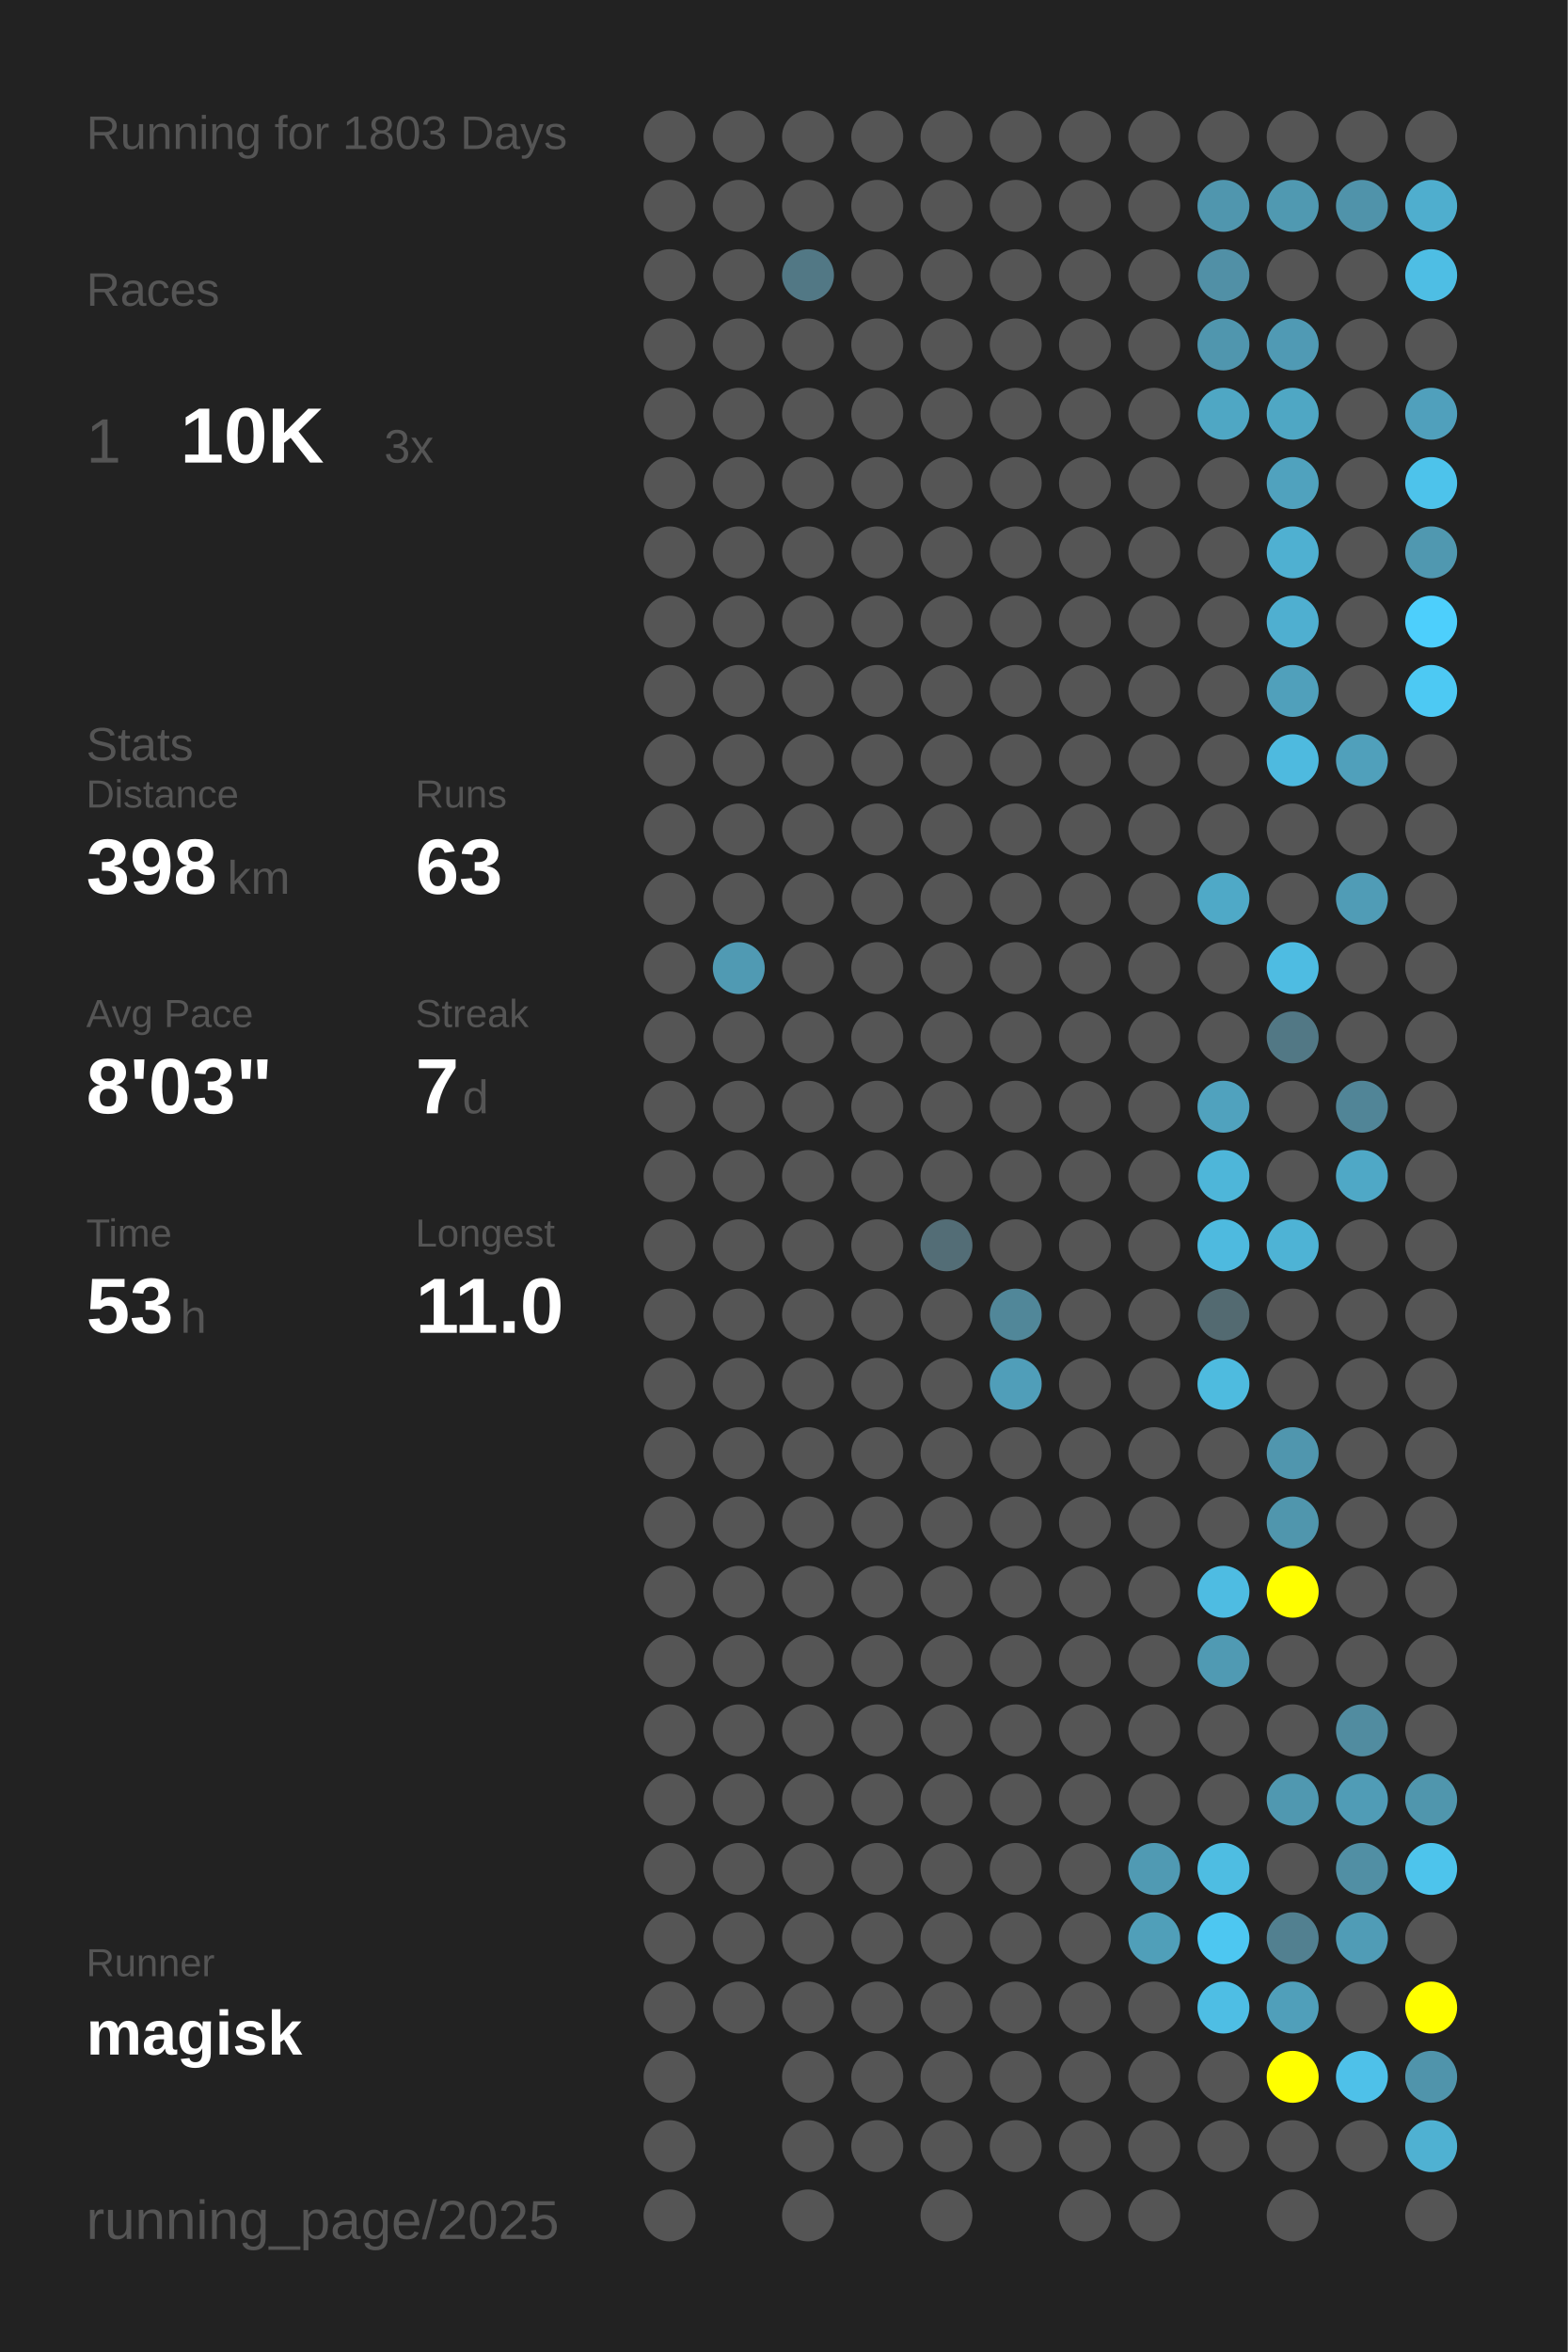
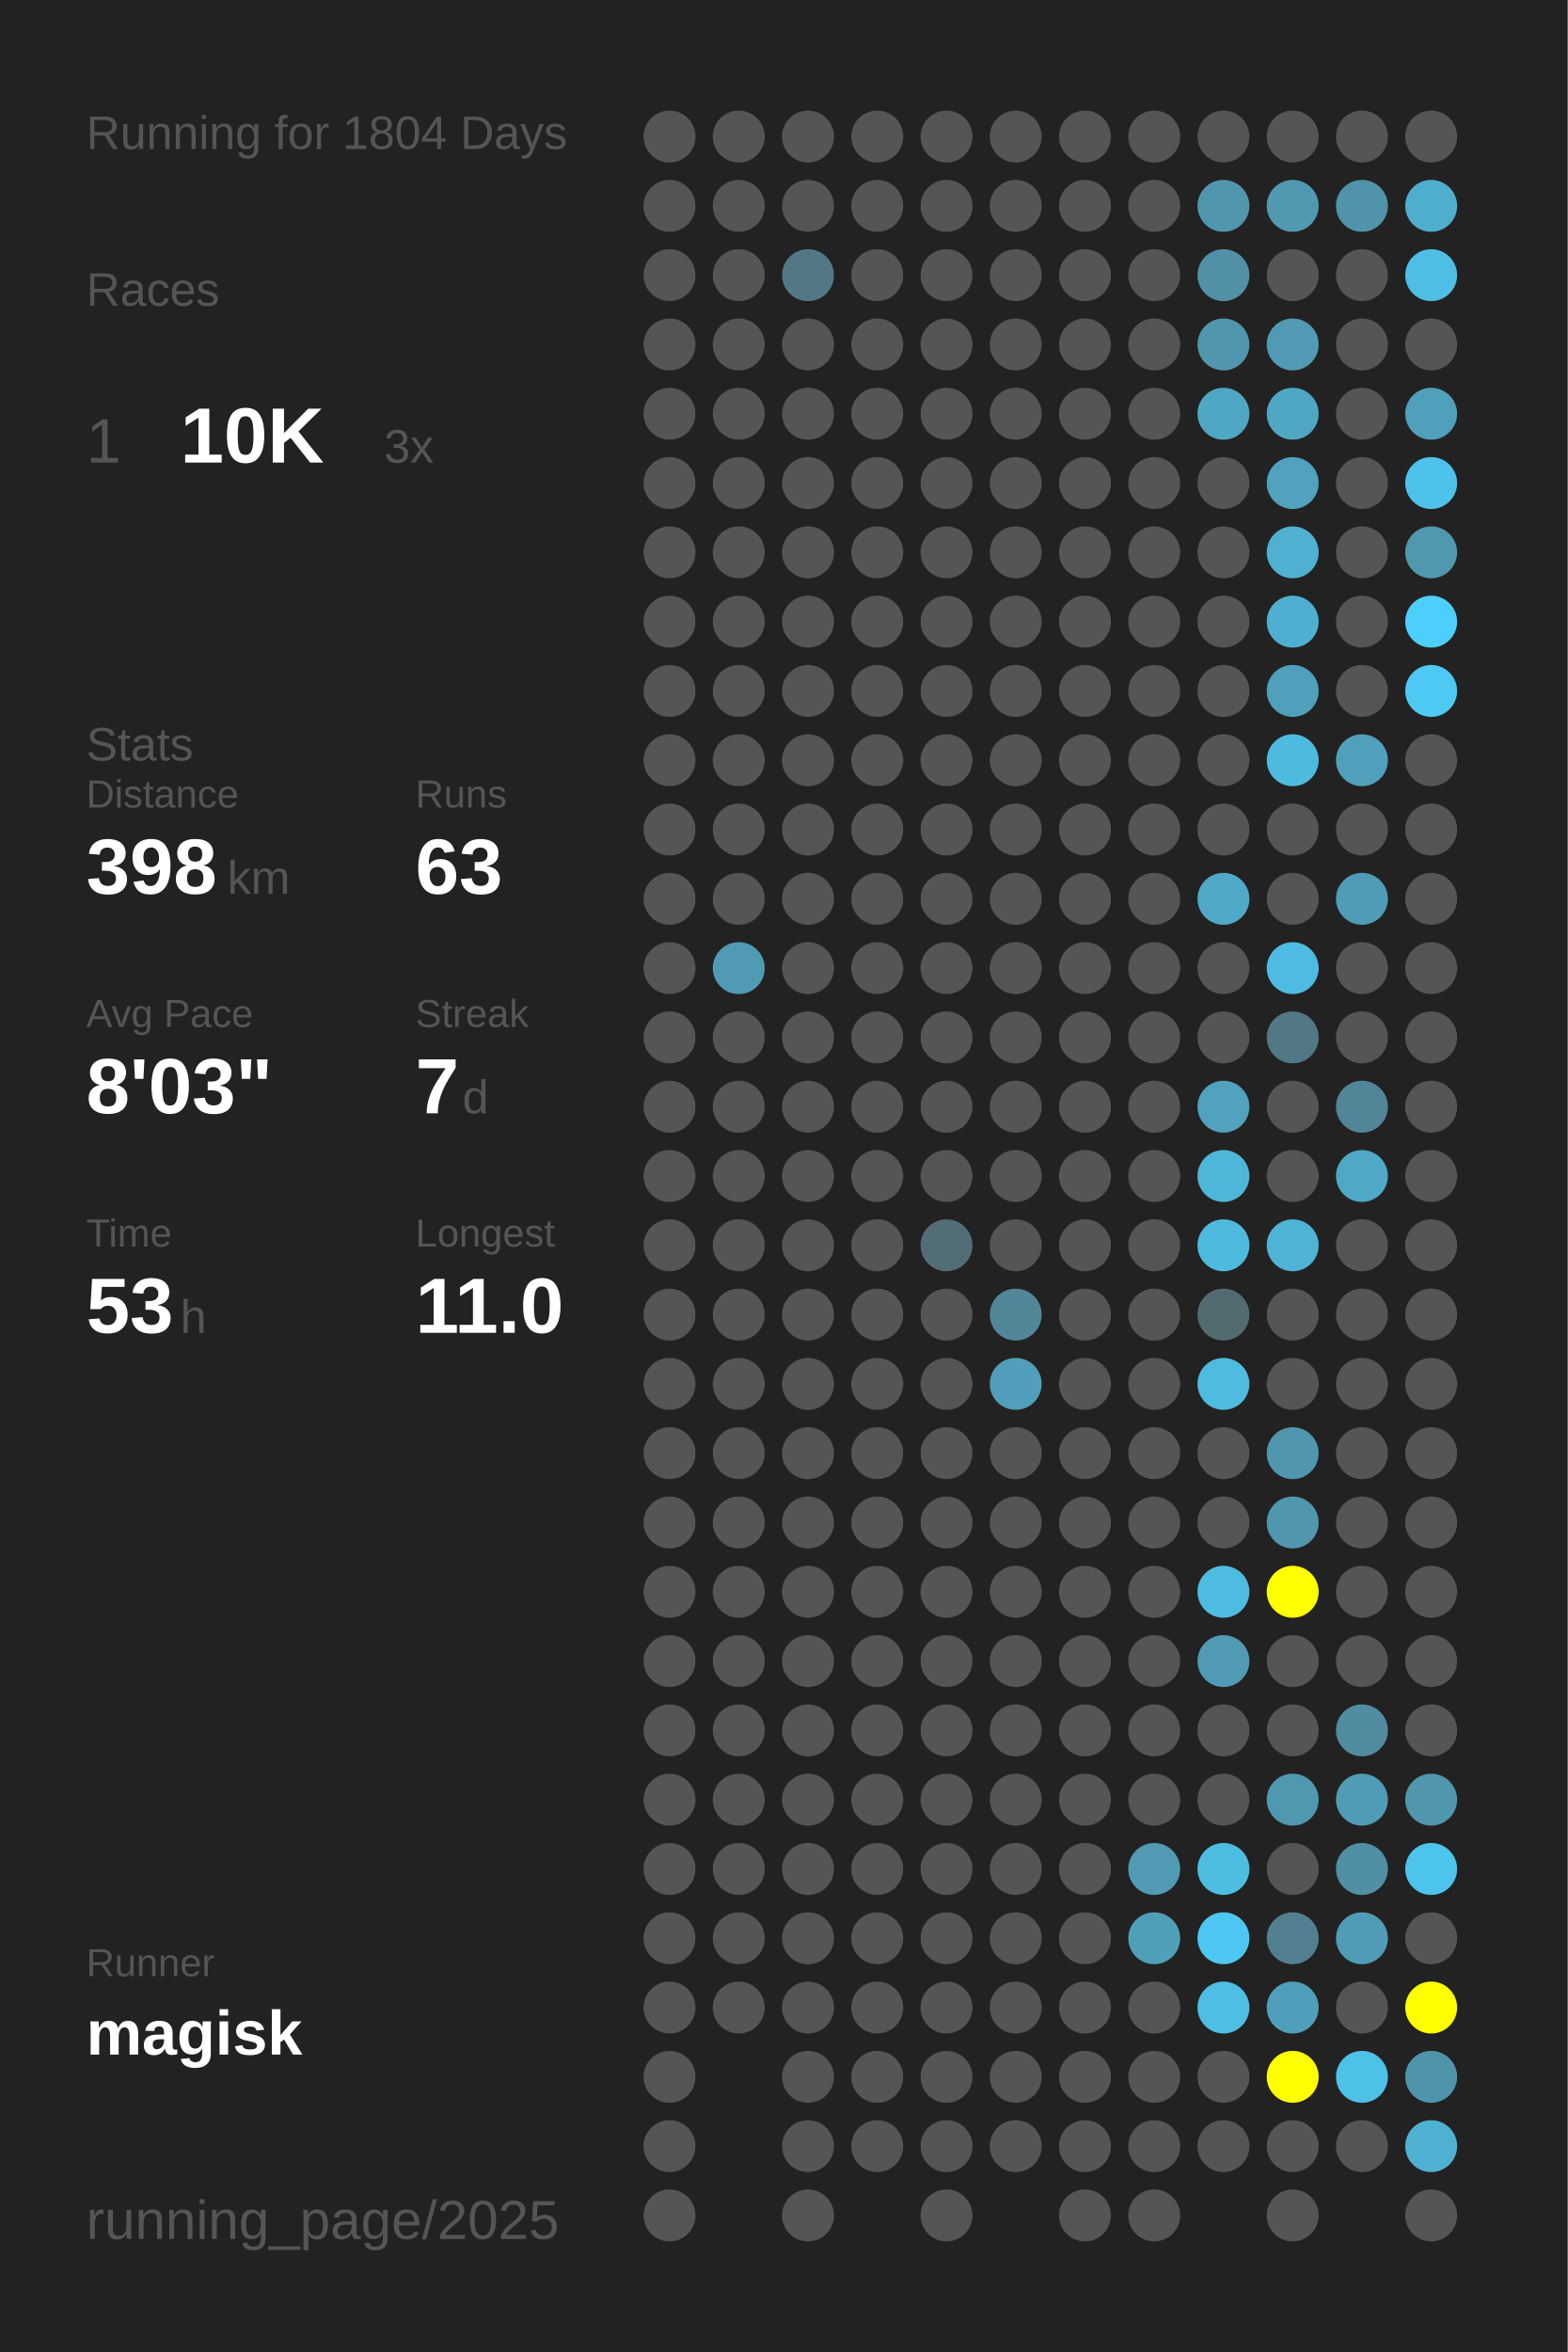
<svg xmlns="http://www.w3.org/2000/svg" baseProfile="full" height="300mm" version="1.1" viewBox="0,0,200,300" width="200mm">
  <defs />
  <rect fill="#222222" height="300" width="200" x="0" y="0" />
-   <text fill="#555555" style="font-size:6px; font-family:Arial;" x="11" y="19">Running for 1803 Days</text>
+   <text fill="#555555" style="font-size:6px; font-family:Arial;" x="11" y="19">Running for 1804 Days</text>
  <text fill="#555555" style="font-size:6px; font-family:Arial;" x="11" y="39">Races</text>
  <text fill="#555555" style="font-size:8px; font-family:Arial;" x="11" y="59">1</text>
  <text fill="#FFFFFF" style="font-size:10px; font-family:Arial; font-weight:bold;" x="23" y="59">10K</text>
  <text fill="#555555" style="font-size:6px; font-family:Arial;" x="49" y="59">3x</text>
  <text fill="#555555" style="font-size:6px; font-family:Arial;" x="11" y="97">Stats</text>
  <text fill="#555555" style="font-size:5px; font-family:Arial;" x="11" y="103">Distance</text>
  <text fill="#FFFFFF" style="font-size:10px; font-family:Arial; font-weight:bold;" x="11" y="114">398</text>
  <text fill="#555555" style="font-size:6px; font-family:Arial;" x="29" y="114">km</text>
  <text fill="#555555" style="font-size:5px; font-family:Arial;" x="53" y="103">Runs</text>
  <text fill="#FFFFFF" style="font-size:10px; font-family:Arial; font-weight:bold;" x="53" y="114">63</text>
  <text fill="#555555" style="font-size:5px; font-family:Arial;" x="11" y="131">Avg Pace</text>
  <text fill="#FFFFFF" style="font-size:10px; font-family:Arial; font-weight:bold;" x="11" y="142">8'03"</text>
  <text fill="#555555" style="font-size:5px; font-family:Arial;" x="53" y="131">Streak</text>
  <text fill="#FFFFFF" style="font-size:10px; font-family:Arial; font-weight:bold;" x="53" y="142">7</text>
  <text fill="#555555" style="font-size:6px; font-family:Arial;" x="59" y="142">d</text>
  <text fill="#555555" style="font-size:5px; font-family:Arial;" x="11" y="159">Time</text>
  <text fill="#FFFFFF" style="font-size:10px; font-family:Arial; font-weight:bold;" x="11" y="170">53</text>
  <text fill="#555555" style="font-size:6px; font-family:Arial;" x="23" y="170">h</text>
  <text fill="#555555" style="font-size:5px; font-family:Arial;" x="53" y="159">Longest</text>
  <text fill="#FFFFFF" style="font-size:10px; font-family:Arial; font-weight:bold;" x="53" y="170">11.0</text>
  <text fill="#555555" style="font-size:5px; font-family:Arial;" x="11" y="252.065">Runner</text>
  <text fill="#FFFFFF" style="font-size:8px; font-family:Arial; font-weight:bold;" x="11" y="262.065">magisk</text>
  <text fill="#555555" style="font-size:7px; font-family:Arial;" x="11" y="285.581">running_page/2025</text>
  <circle cx="85.417" cy="17.419" fill="#555555" r="3.312" />
  <circle cx="85.417" cy="26.258" fill="#555555" r="3.312" />
  <circle cx="85.417" cy="35.097" fill="#555555" r="3.312" />
  <circle cx="85.417" cy="43.935" fill="#555555" r="3.312" />
  <circle cx="85.417" cy="52.774" fill="#555555" r="3.312" />
  <circle cx="85.417" cy="61.613" fill="#555555" r="3.312" />
  <circle cx="85.417" cy="70.452" fill="#555555" r="3.312" />
  <circle cx="85.417" cy="79.29" fill="#555555" r="3.312" />
  <circle cx="85.417" cy="88.129" fill="#555555" r="3.312" />
  <circle cx="85.417" cy="96.968" fill="#555555" r="3.312" />
  <circle cx="85.417" cy="105.806" fill="#555555" r="3.312" />
  <circle cx="85.417" cy="114.645" fill="#555555" r="3.312" />
  <circle cx="85.417" cy="123.484" fill="#555555" r="3.312" />
  <circle cx="85.417" cy="132.323" fill="#555555" r="3.312" />
  <circle cx="85.417" cy="141.161" fill="#555555" r="3.312" />
  <circle cx="85.417" cy="150" fill="#555555" r="3.312" />
  <circle cx="85.417" cy="158.839" fill="#555555" r="3.312" />
  <circle cx="85.417" cy="167.677" fill="#555555" r="3.312" />
  <circle cx="85.417" cy="176.516" fill="#555555" r="3.312" />
  <circle cx="85.417" cy="185.355" fill="#555555" r="3.312" />
  <circle cx="85.417" cy="194.194" fill="#555555" r="3.312" />
  <circle cx="85.417" cy="203.032" fill="#555555" r="3.312" />
  <circle cx="85.417" cy="211.871" fill="#555555" r="3.312" />
  <circle cx="85.417" cy="220.71" fill="#555555" r="3.312" />
  <circle cx="85.417" cy="229.548" fill="#555555" r="3.312" />
  <circle cx="85.417" cy="238.387" fill="#555555" r="3.312" />
  <circle cx="85.417" cy="247.226" fill="#555555" r="3.312" />
  <circle cx="85.417" cy="256.065" fill="#555555" r="3.312" />
  <circle cx="85.417" cy="264.903" fill="#555555" r="3.312" />
  <circle cx="85.417" cy="273.742" fill="#555555" r="3.312" />
  <circle cx="85.417" cy="282.581" fill="#555555" r="3.312" />
  <circle cx="94.25" cy="17.419" fill="#555555" r="3.312" />
  <circle cx="94.25" cy="26.258" fill="#555555" r="3.312" />
  <circle cx="94.25" cy="35.097" fill="#555555" r="3.312" />
  <circle cx="94.25" cy="43.935" fill="#555555" r="3.312" />
  <circle cx="94.25" cy="52.774" fill="#555555" r="3.312" />
  <circle cx="94.25" cy="61.613" fill="#555555" r="3.312" />
  <circle cx="94.25" cy="70.452" fill="#555555" r="3.312" />
  <circle cx="94.25" cy="79.29" fill="#555555" r="3.312" />
  <circle cx="94.25" cy="88.129" fill="#555555" r="3.312" />
  <circle cx="94.25" cy="96.968" fill="#555555" r="3.312" />
  <circle cx="94.25" cy="105.806" fill="#555555" r="3.312" />
  <circle cx="94.25" cy="114.645" fill="#555555" r="3.312" />
  <circle cx="94.25" cy="123.484" fill="#509ab3" r="3.312" />
  <circle cx="94.25" cy="132.323" fill="#555555" r="3.312" />
  <circle cx="94.25" cy="141.161" fill="#555555" r="3.312" />
  <circle cx="94.25" cy="150" fill="#555555" r="3.312" />
  <circle cx="94.25" cy="158.839" fill="#555555" r="3.312" />
  <circle cx="94.25" cy="167.677" fill="#555555" r="3.312" />
  <circle cx="94.25" cy="176.516" fill="#555555" r="3.312" />
  <circle cx="94.25" cy="185.355" fill="#555555" r="3.312" />
  <circle cx="94.25" cy="194.194" fill="#555555" r="3.312" />
  <circle cx="94.25" cy="203.032" fill="#555555" r="3.312" />
  <circle cx="94.25" cy="211.871" fill="#555555" r="3.312" />
  <circle cx="94.25" cy="220.71" fill="#555555" r="3.312" />
  <circle cx="94.25" cy="229.548" fill="#555555" r="3.312" />
  <circle cx="94.25" cy="238.387" fill="#555555" r="3.312" />
  <circle cx="94.25" cy="247.226" fill="#555555" r="3.312" />
  <circle cx="94.25" cy="256.065" fill="#555555" r="3.312" />
  <circle cx="103.083" cy="17.419" fill="#555555" r="3.312" />
  <circle cx="103.083" cy="26.258" fill="#555555" r="3.312" />
  <circle cx="103.083" cy="35.097" fill="#527885" r="3.312" />
  <circle cx="103.083" cy="43.935" fill="#555555" r="3.312" />
  <circle cx="103.083" cy="52.774" fill="#555555" r="3.312" />
  <circle cx="103.083" cy="61.613" fill="#555555" r="3.312" />
  <circle cx="103.083" cy="70.452" fill="#555555" r="3.312" />
  <circle cx="103.083" cy="79.29" fill="#555555" r="3.312" />
  <circle cx="103.083" cy="88.129" fill="#555555" r="3.312" />
  <circle cx="103.083" cy="96.968" fill="#555555" r="3.312" />
  <circle cx="103.083" cy="105.806" fill="#555555" r="3.312" />
  <circle cx="103.083" cy="114.645" fill="#555555" r="3.312" />
  <circle cx="103.083" cy="123.484" fill="#555555" r="3.312" />
  <circle cx="103.083" cy="132.323" fill="#555555" r="3.312" />
  <circle cx="103.083" cy="141.161" fill="#555555" r="3.312" />
  <circle cx="103.083" cy="150" fill="#555555" r="3.312" />
  <circle cx="103.083" cy="158.839" fill="#555555" r="3.312" />
  <circle cx="103.083" cy="167.677" fill="#555555" r="3.312" />
  <circle cx="103.083" cy="176.516" fill="#555555" r="3.312" />
  <circle cx="103.083" cy="185.355" fill="#555555" r="3.312" />
  <circle cx="103.083" cy="194.194" fill="#555555" r="3.312" />
  <circle cx="103.083" cy="203.032" fill="#555555" r="3.312" />
  <circle cx="103.083" cy="211.871" fill="#555555" r="3.312" />
  <circle cx="103.083" cy="220.71" fill="#555555" r="3.312" />
  <circle cx="103.083" cy="229.548" fill="#555555" r="3.312" />
  <circle cx="103.083" cy="238.387" fill="#555555" r="3.312" />
  <circle cx="103.083" cy="247.226" fill="#555555" r="3.312" />
  <circle cx="103.083" cy="256.065" fill="#555555" r="3.312" />
  <circle cx="103.083" cy="264.903" fill="#555555" r="3.312" />
  <circle cx="103.083" cy="273.742" fill="#555555" r="3.312" />
  <circle cx="103.083" cy="282.581" fill="#555555" r="3.312" />
  <circle cx="111.917" cy="17.419" fill="#555555" r="3.312" />
  <circle cx="111.917" cy="26.258" fill="#555555" r="3.312" />
  <circle cx="111.917" cy="35.097" fill="#555555" r="3.312" />
  <circle cx="111.917" cy="43.935" fill="#555555" r="3.312" />
  <circle cx="111.917" cy="52.774" fill="#555555" r="3.312" />
  <circle cx="111.917" cy="61.613" fill="#555555" r="3.312" />
  <circle cx="111.917" cy="70.452" fill="#555555" r="3.312" />
  <circle cx="111.917" cy="79.29" fill="#555555" r="3.312" />
  <circle cx="111.917" cy="88.129" fill="#555555" r="3.312" />
  <circle cx="111.917" cy="96.968" fill="#555555" r="3.312" />
  <circle cx="111.917" cy="105.806" fill="#555555" r="3.312" />
  <circle cx="111.917" cy="114.645" fill="#555555" r="3.312" />
  <circle cx="111.917" cy="123.484" fill="#555555" r="3.312" />
  <circle cx="111.917" cy="132.323" fill="#555555" r="3.312" />
  <circle cx="111.917" cy="141.161" fill="#555555" r="3.312" />
  <circle cx="111.917" cy="150" fill="#555555" r="3.312" />
  <circle cx="111.917" cy="158.839" fill="#555555" r="3.312" />
  <circle cx="111.917" cy="167.677" fill="#555555" r="3.312" />
  <circle cx="111.917" cy="176.516" fill="#555555" r="3.312" />
  <circle cx="111.917" cy="185.355" fill="#555555" r="3.312" />
  <circle cx="111.917" cy="194.194" fill="#555555" r="3.312" />
  <circle cx="111.917" cy="203.032" fill="#555555" r="3.312" />
  <circle cx="111.917" cy="211.871" fill="#555555" r="3.312" />
  <circle cx="111.917" cy="220.71" fill="#555555" r="3.312" />
  <circle cx="111.917" cy="229.548" fill="#555555" r="3.312" />
  <circle cx="111.917" cy="238.387" fill="#555555" r="3.312" />
  <circle cx="111.917" cy="247.226" fill="#555555" r="3.312" />
  <circle cx="111.917" cy="256.065" fill="#555555" r="3.312" />
  <circle cx="111.917" cy="264.903" fill="#555555" r="3.312" />
  <circle cx="111.917" cy="273.742" fill="#555555" r="3.312" />
  <circle cx="120.75" cy="17.419" fill="#555555" r="3.312" />
  <circle cx="120.75" cy="26.258" fill="#555555" r="3.312" />
  <circle cx="120.75" cy="35.097" fill="#555555" r="3.312" />
  <circle cx="120.75" cy="43.935" fill="#555555" r="3.312" />
  <circle cx="120.75" cy="52.774" fill="#555555" r="3.312" />
  <circle cx="120.75" cy="61.613" fill="#555555" r="3.312" />
  <circle cx="120.75" cy="70.452" fill="#555555" r="3.312" />
  <circle cx="120.75" cy="79.29" fill="#555555" r="3.312" />
  <circle cx="120.75" cy="88.129" fill="#555555" r="3.312" />
  <circle cx="120.75" cy="96.968" fill="#555555" r="3.312" />
  <circle cx="120.75" cy="105.806" fill="#555555" r="3.312" />
  <circle cx="120.75" cy="114.645" fill="#555555" r="3.312" />
  <circle cx="120.75" cy="123.484" fill="#555555" r="3.312" />
  <circle cx="120.75" cy="132.323" fill="#555555" r="3.312" />
  <circle cx="120.75" cy="141.161" fill="#555555" r="3.312" />
  <circle cx="120.75" cy="150" fill="#555555" r="3.312" />
  <circle cx="120.75" cy="158.839" fill="#536d76" r="3.312" />
  <circle cx="120.75" cy="167.677" fill="#555555" r="3.312" />
  <circle cx="120.75" cy="176.516" fill="#555555" r="3.312" />
  <circle cx="120.75" cy="185.355" fill="#555555" r="3.312" />
  <circle cx="120.75" cy="194.194" fill="#555555" r="3.312" />
  <circle cx="120.75" cy="203.032" fill="#555555" r="3.312" />
  <circle cx="120.75" cy="211.871" fill="#555555" r="3.312" />
  <circle cx="120.75" cy="220.71" fill="#555555" r="3.312" />
  <circle cx="120.75" cy="229.548" fill="#555555" r="3.312" />
  <circle cx="120.75" cy="238.387" fill="#555555" r="3.312" />
  <circle cx="120.75" cy="247.226" fill="#555555" r="3.312" />
  <circle cx="120.75" cy="256.065" fill="#555555" r="3.312" />
  <circle cx="120.75" cy="264.903" fill="#555555" r="3.312" />
  <circle cx="120.75" cy="273.742" fill="#555555" r="3.312" />
  <circle cx="120.75" cy="282.581" fill="#555555" r="3.312" />
  <circle cx="129.583" cy="17.419" fill="#555555" r="3.312" />
  <circle cx="129.583" cy="26.258" fill="#555555" r="3.312" />
  <circle cx="129.583" cy="35.097" fill="#555555" r="3.312" />
  <circle cx="129.583" cy="43.935" fill="#555555" r="3.312" />
  <circle cx="129.583" cy="52.774" fill="#555555" r="3.312" />
  <circle cx="129.583" cy="61.613" fill="#555555" r="3.312" />
  <circle cx="129.583" cy="70.452" fill="#555555" r="3.312" />
  <circle cx="129.583" cy="79.29" fill="#555555" r="3.312" />
  <circle cx="129.583" cy="88.129" fill="#555555" r="3.312" />
  <circle cx="129.583" cy="96.968" fill="#555555" r="3.312" />
  <circle cx="129.583" cy="105.806" fill="#555555" r="3.312" />
  <circle cx="129.583" cy="114.645" fill="#555555" r="3.312" />
  <circle cx="129.583" cy="123.484" fill="#555555" r="3.312" />
  <circle cx="129.583" cy="132.323" fill="#555555" r="3.312" />
  <circle cx="129.583" cy="141.161" fill="#555555" r="3.312" />
  <circle cx="129.583" cy="150" fill="#555555" r="3.312" />
  <circle cx="129.583" cy="158.839" fill="#555555" r="3.312" />
  <circle cx="129.583" cy="167.677" fill="#518799" r="3.312" />
  <circle cx="129.583" cy="176.516" fill="#509eb9" r="3.312" />
  <circle cx="129.583" cy="185.355" fill="#555555" r="3.312" />
  <circle cx="129.583" cy="194.194" fill="#555555" r="3.312" />
  <circle cx="129.583" cy="203.032" fill="#555555" r="3.312" />
  <circle cx="129.583" cy="211.871" fill="#555555" r="3.312" />
  <circle cx="129.583" cy="220.71" fill="#555555" r="3.312" />
  <circle cx="129.583" cy="229.548" fill="#555555" r="3.312" />
  <circle cx="129.583" cy="238.387" fill="#555555" r="3.312" />
  <circle cx="129.583" cy="247.226" fill="#555555" r="3.312" />
  <circle cx="129.583" cy="256.065" fill="#555555" r="3.312" />
  <circle cx="129.583" cy="264.903" fill="#555555" r="3.312" />
  <circle cx="129.583" cy="273.742" fill="#555555" r="3.312" />
  <circle cx="138.417" cy="17.419" fill="#555555" r="3.312" />
  <circle cx="138.417" cy="26.258" fill="#555555" r="3.312" />
  <circle cx="138.417" cy="35.097" fill="#555555" r="3.312" />
  <circle cx="138.417" cy="43.935" fill="#555555" r="3.312" />
  <circle cx="138.417" cy="52.774" fill="#555555" r="3.312" />
  <circle cx="138.417" cy="61.613" fill="#555555" r="3.312" />
  <circle cx="138.417" cy="70.452" fill="#555555" r="3.312" />
  <circle cx="138.417" cy="79.29" fill="#555555" r="3.312" />
  <circle cx="138.417" cy="88.129" fill="#555555" r="3.312" />
  <circle cx="138.417" cy="96.968" fill="#555555" r="3.312" />
  <circle cx="138.417" cy="105.806" fill="#555555" r="3.312" />
  <circle cx="138.417" cy="114.645" fill="#555555" r="3.312" />
  <circle cx="138.417" cy="123.484" fill="#555555" r="3.312" />
  <circle cx="138.417" cy="132.323" fill="#555555" r="3.312" />
  <circle cx="138.417" cy="141.161" fill="#555555" r="3.312" />
  <circle cx="138.417" cy="150" fill="#555555" r="3.312" />
  <circle cx="138.417" cy="158.839" fill="#555555" r="3.312" />
  <circle cx="138.417" cy="167.677" fill="#555555" r="3.312" />
  <circle cx="138.417" cy="176.516" fill="#555555" r="3.312" />
  <circle cx="138.417" cy="185.355" fill="#555555" r="3.312" />
  <circle cx="138.417" cy="194.194" fill="#555555" r="3.312" />
  <circle cx="138.417" cy="203.032" fill="#555555" r="3.312" />
  <circle cx="138.417" cy="211.871" fill="#555555" r="3.312" />
  <circle cx="138.417" cy="220.71" fill="#555555" r="3.312" />
  <circle cx="138.417" cy="229.548" fill="#555555" r="3.312" />
  <circle cx="138.417" cy="238.387" fill="#555555" r="3.312" />
  <circle cx="138.417" cy="247.226" fill="#555555" r="3.312" />
  <circle cx="138.417" cy="256.065" fill="#555555" r="3.312" />
  <circle cx="138.417" cy="264.903" fill="#555555" r="3.312" />
  <circle cx="138.417" cy="273.742" fill="#555555" r="3.312" />
  <circle cx="138.417" cy="282.581" fill="#555555" r="3.312" />
  <circle cx="147.25" cy="17.419" fill="#555555" r="3.312" />
  <circle cx="147.25" cy="26.258" fill="#555555" r="3.312" />
  <circle cx="147.25" cy="35.097" fill="#555555" r="3.312" />
  <circle cx="147.25" cy="43.935" fill="#555555" r="3.312" />
  <circle cx="147.25" cy="52.774" fill="#555555" r="3.312" />
  <circle cx="147.25" cy="61.613" fill="#555555" r="3.312" />
  <circle cx="147.25" cy="70.452" fill="#555555" r="3.312" />
  <circle cx="147.25" cy="79.29" fill="#555555" r="3.312" />
  <circle cx="147.25" cy="88.129" fill="#555555" r="3.312" />
  <circle cx="147.25" cy="96.968" fill="#555555" r="3.312" />
  <circle cx="147.25" cy="105.806" fill="#555555" r="3.312" />
  <circle cx="147.25" cy="114.645" fill="#555555" r="3.312" />
  <circle cx="147.25" cy="123.484" fill="#555555" r="3.312" />
  <circle cx="147.25" cy="132.323" fill="#555555" r="3.312" />
  <circle cx="147.25" cy="141.161" fill="#555555" r="3.312" />
  <circle cx="147.25" cy="150" fill="#555555" r="3.312" />
  <circle cx="147.25" cy="158.839" fill="#555555" r="3.312" />
  <circle cx="147.25" cy="167.677" fill="#555555" r="3.312" />
  <circle cx="147.25" cy="176.516" fill="#555555" r="3.312" />
  <circle cx="147.25" cy="185.355" fill="#555555" r="3.312" />
  <circle cx="147.25" cy="194.194" fill="#555555" r="3.312" />
  <circle cx="147.25" cy="203.032" fill="#555555" r="3.312" />
  <circle cx="147.25" cy="211.871" fill="#555555" r="3.312" />
  <circle cx="147.25" cy="220.71" fill="#555555" r="3.312" />
  <circle cx="147.25" cy="229.548" fill="#555555" r="3.312" />
  <circle cx="147.25" cy="238.387" fill="#509ab3" r="3.312" />
  <circle cx="147.25" cy="247.226" fill="#509fb9" r="3.312" />
  <circle cx="147.25" cy="256.065" fill="#555555" r="3.312" />
  <circle cx="147.25" cy="264.903" fill="#555555" r="3.312" />
  <circle cx="147.25" cy="273.742" fill="#555555" r="3.312" />
  <circle cx="147.25" cy="282.581" fill="#555555" r="3.312" />
  <circle cx="156.083" cy="17.419" fill="#555555" r="3.312" />
  <circle cx="156.083" cy="26.258" fill="#5096ae" r="3.312" />
  <circle cx="156.083" cy="35.097" fill="#5190a6" r="3.312" />
  <circle cx="156.083" cy="43.935" fill="#5096ae" r="3.312" />
  <circle cx="156.083" cy="52.774" fill="#4fa7c4" r="3.312" />
  <circle cx="156.083" cy="61.613" fill="#555555" r="3.312" />
  <circle cx="156.083" cy="70.452" fill="#555555" r="3.312" />
  <circle cx="156.083" cy="79.29" fill="#555555" r="3.312" />
  <circle cx="156.083" cy="88.129" fill="#555555" r="3.312" />
  <circle cx="156.083" cy="96.968" fill="#555555" r="3.312" />
  <circle cx="156.083" cy="105.806" fill="#555555" r="3.312" />
  <circle cx="156.083" cy="114.645" fill="#4fa9c7" r="3.312" />
  <circle cx="156.083" cy="123.484" fill="#555555" r="3.312" />
  <circle cx="156.083" cy="132.323" fill="#555555" r="3.312" />
  <circle cx="156.083" cy="141.161" fill="#50a2be" r="3.312" />
  <circle cx="156.083" cy="150" fill="#4eb6d9" r="3.312" />
  <circle cx="156.083" cy="158.839" fill="#4ebadf" r="3.312" />
  <circle cx="156.083" cy="167.677" fill="#536a71" r="3.312" />
  <circle cx="156.083" cy="176.516" fill="#4ebbdf" r="3.312" />
  <circle cx="156.083" cy="185.355" fill="#555555" r="3.312" />
  <circle cx="156.083" cy="194.194" fill="#555555" r="3.312" />
  <circle cx="156.083" cy="203.032" fill="#4ebce2" r="3.312" />
  <circle cx="156.083" cy="211.871" fill="#509ab3" r="3.312" />
  <circle cx="156.083" cy="220.71" fill="#555555" r="3.312" />
  <circle cx="156.083" cy="229.548" fill="#555555" r="3.312" />
  <circle cx="156.083" cy="238.387" fill="#4ebde2" r="3.312" />
  <circle cx="156.083" cy="247.226" fill="#4dc7f1" r="3.312" />
  <circle cx="156.083" cy="256.065" fill="#4ebee4" r="3.312" />
  <circle cx="156.083" cy="264.903" fill="#555555" r="3.312" />
  <circle cx="156.083" cy="273.742" fill="#555555" r="3.312" />
  <circle cx="164.917" cy="17.419" fill="#555555" r="3.312" />
  <circle cx="164.917" cy="26.258" fill="#5099b1" r="3.312" />
  <circle cx="164.917" cy="35.097" fill="#555555" r="3.312" />
  <circle cx="164.917" cy="43.935" fill="#509ab4" r="3.312" />
  <circle cx="164.917" cy="52.774" fill="#4fa7c4" r="3.312" />
  <circle cx="164.917" cy="61.613" fill="#50a2be" r="3.312" />
  <circle cx="164.917" cy="70.452" fill="#4fb0d1" r="3.312" />
  <circle cx="164.917" cy="79.29" fill="#4fafd0" r="3.312" />
  <circle cx="164.917" cy="88.129" fill="#50a0bb" r="3.312" />
  <circle cx="164.917" cy="96.968" fill="#4ebadf" r="3.312" />
  <circle cx="164.917" cy="105.806" fill="#555555" r="3.312" />
  <circle cx="164.917" cy="114.645" fill="#555555" r="3.312" />
  <circle cx="164.917" cy="123.484" fill="#4ebce2" r="3.312" />
  <circle cx="164.917" cy="132.323" fill="#527885" r="3.312" />
  <circle cx="164.917" cy="141.161" fill="#555555" r="3.312" />
  <circle cx="164.917" cy="150" fill="#555555" r="3.312" />
  <circle cx="164.917" cy="158.839" fill="#4eb3d5" r="3.312" />
  <circle cx="164.917" cy="167.677" fill="#555555" r="3.312" />
  <circle cx="164.917" cy="176.516" fill="#555555" r="3.312" />
  <circle cx="164.917" cy="185.355" fill="#5096ae" r="3.312" />
  <circle cx="164.917" cy="194.194" fill="#5096ad" r="3.312" />
  <circle cx="164.917" cy="203.032" fill="#FFFF00" r="3.312" />
  <circle cx="164.917" cy="211.871" fill="#555555" r="3.312" />
  <circle cx="164.917" cy="220.71" fill="#555555" r="3.312" />
  <circle cx="164.917" cy="229.548" fill="#5098b0" r="3.312" />
  <circle cx="164.917" cy="238.387" fill="#555555" r="3.312" />
  <circle cx="164.917" cy="247.226" fill="#528090" r="3.312" />
  <circle cx="164.917" cy="256.065" fill="#509fba" r="3.312" />
  <circle cx="164.917" cy="264.903" fill="#FFFF00" r="3.312" />
  <circle cx="164.917" cy="273.742" fill="#555555" r="3.312" />
  <circle cx="164.917" cy="282.581" fill="#555555" r="3.312" />
  <circle cx="173.75" cy="17.419" fill="#555555" r="3.312" />
  <circle cx="173.75" cy="26.258" fill="#5093aa" r="3.312" />
  <circle cx="173.75" cy="35.097" fill="#555555" r="3.312" />
  <circle cx="173.75" cy="43.935" fill="#555555" r="3.312" />
  <circle cx="173.75" cy="52.774" fill="#555555" r="3.312" />
  <circle cx="173.75" cy="61.613" fill="#555555" r="3.312" />
  <circle cx="173.75" cy="70.452" fill="#555555" r="3.312" />
  <circle cx="173.75" cy="79.29" fill="#555555" r="3.312" />
  <circle cx="173.75" cy="88.129" fill="#555555" r="3.312" />
  <circle cx="173.75" cy="96.968" fill="#50a0bb" r="3.312" />
  <circle cx="173.75" cy="105.806" fill="#555555" r="3.312" />
  <circle cx="173.75" cy="114.645" fill="#509cb6" r="3.312" />
  <circle cx="173.75" cy="123.484" fill="#555555" r="3.312" />
  <circle cx="173.75" cy="132.323" fill="#555555" r="3.312" />
  <circle cx="173.75" cy="141.161" fill="#518597" r="3.312" />
  <circle cx="173.75" cy="150" fill="#4fa8c6" r="3.312" />
  <circle cx="173.75" cy="158.839" fill="#555555" r="3.312" />
  <circle cx="173.75" cy="167.677" fill="#555555" r="3.312" />
  <circle cx="173.75" cy="176.516" fill="#555555" r="3.312" />
  <circle cx="173.75" cy="185.355" fill="#555555" r="3.312" />
  <circle cx="173.75" cy="194.194" fill="#555555" r="3.312" />
  <circle cx="173.75" cy="203.032" fill="#555555" r="3.312" />
  <circle cx="173.75" cy="211.871" fill="#555555" r="3.312" />
  <circle cx="173.75" cy="220.71" fill="#518ca0" r="3.312" />
  <circle cx="173.75" cy="229.548" fill="#509cb6" r="3.312" />
  <circle cx="173.75" cy="238.387" fill="#518fa4" r="3.312" />
  <circle cx="173.75" cy="247.226" fill="#509cb6" r="3.312" />
  <circle cx="173.75" cy="256.065" fill="#555555" r="3.312" />
  <circle cx="173.75" cy="264.903" fill="#4ec1e9" r="3.312" />
  <circle cx="173.75" cy="273.742" fill="#555555" r="3.312" />
  <circle cx="182.583" cy="17.419" fill="#555555" r="3.312" />
  <circle cx="182.583" cy="26.258" fill="#4faece" r="3.312" />
  <circle cx="182.583" cy="35.097" fill="#4ebee4" r="3.312" />
  <circle cx="182.583" cy="43.935" fill="#555555" r="3.312" />
  <circle cx="182.583" cy="52.774" fill="#50a0bc" r="3.312" />
  <circle cx="182.583" cy="61.613" fill="#4dc3eb" r="3.312" />
  <circle cx="182.583" cy="70.452" fill="#5098b0" r="3.312" />
  <circle cx="182.583" cy="79.29" fill="#4dcffc" r="3.312" />
  <circle cx="182.583" cy="88.129" fill="#4dc9f3" r="3.312" />
  <circle cx="182.583" cy="96.968" fill="#555555" r="3.312" />
  <circle cx="182.583" cy="105.806" fill="#555555" r="3.312" />
  <circle cx="182.583" cy="114.645" fill="#555555" r="3.312" />
  <circle cx="182.583" cy="123.484" fill="#555555" r="3.312" />
  <circle cx="182.583" cy="132.323" fill="#555555" r="3.312" />
  <circle cx="182.583" cy="141.161" fill="#555555" r="3.312" />
  <circle cx="182.583" cy="150" fill="#555555" r="3.312" />
  <circle cx="182.583" cy="158.839" fill="#555555" r="3.312" />
  <circle cx="182.583" cy="167.677" fill="#555555" r="3.312" />
  <circle cx="182.583" cy="176.516" fill="#555555" r="3.312" />
  <circle cx="182.583" cy="185.355" fill="#555555" r="3.312" />
  <circle cx="182.583" cy="194.194" fill="#555555" r="3.312" />
  <circle cx="182.583" cy="203.032" fill="#555555" r="3.312" />
  <circle cx="182.583" cy="211.871" fill="#555555" r="3.312" />
  <circle cx="182.583" cy="220.71" fill="#555555" r="3.312" />
  <circle cx="182.583" cy="229.548" fill="#5096ad" r="3.312" />
  <circle cx="182.583" cy="238.387" fill="#4dc4ec" r="3.312" />
  <circle cx="182.583" cy="247.226" fill="#555555" r="3.312" />
  <circle cx="182.583" cy="256.065" fill="#FFFF00" r="3.312" />
  <circle cx="182.583" cy="264.903" fill="#5094ab" r="3.312" />
  <circle cx="182.583" cy="273.742" fill="#4fb1d2" r="3.312" />
  <circle cx="182.583" cy="282.581" fill="#555555" r="3.312" />
</svg>
